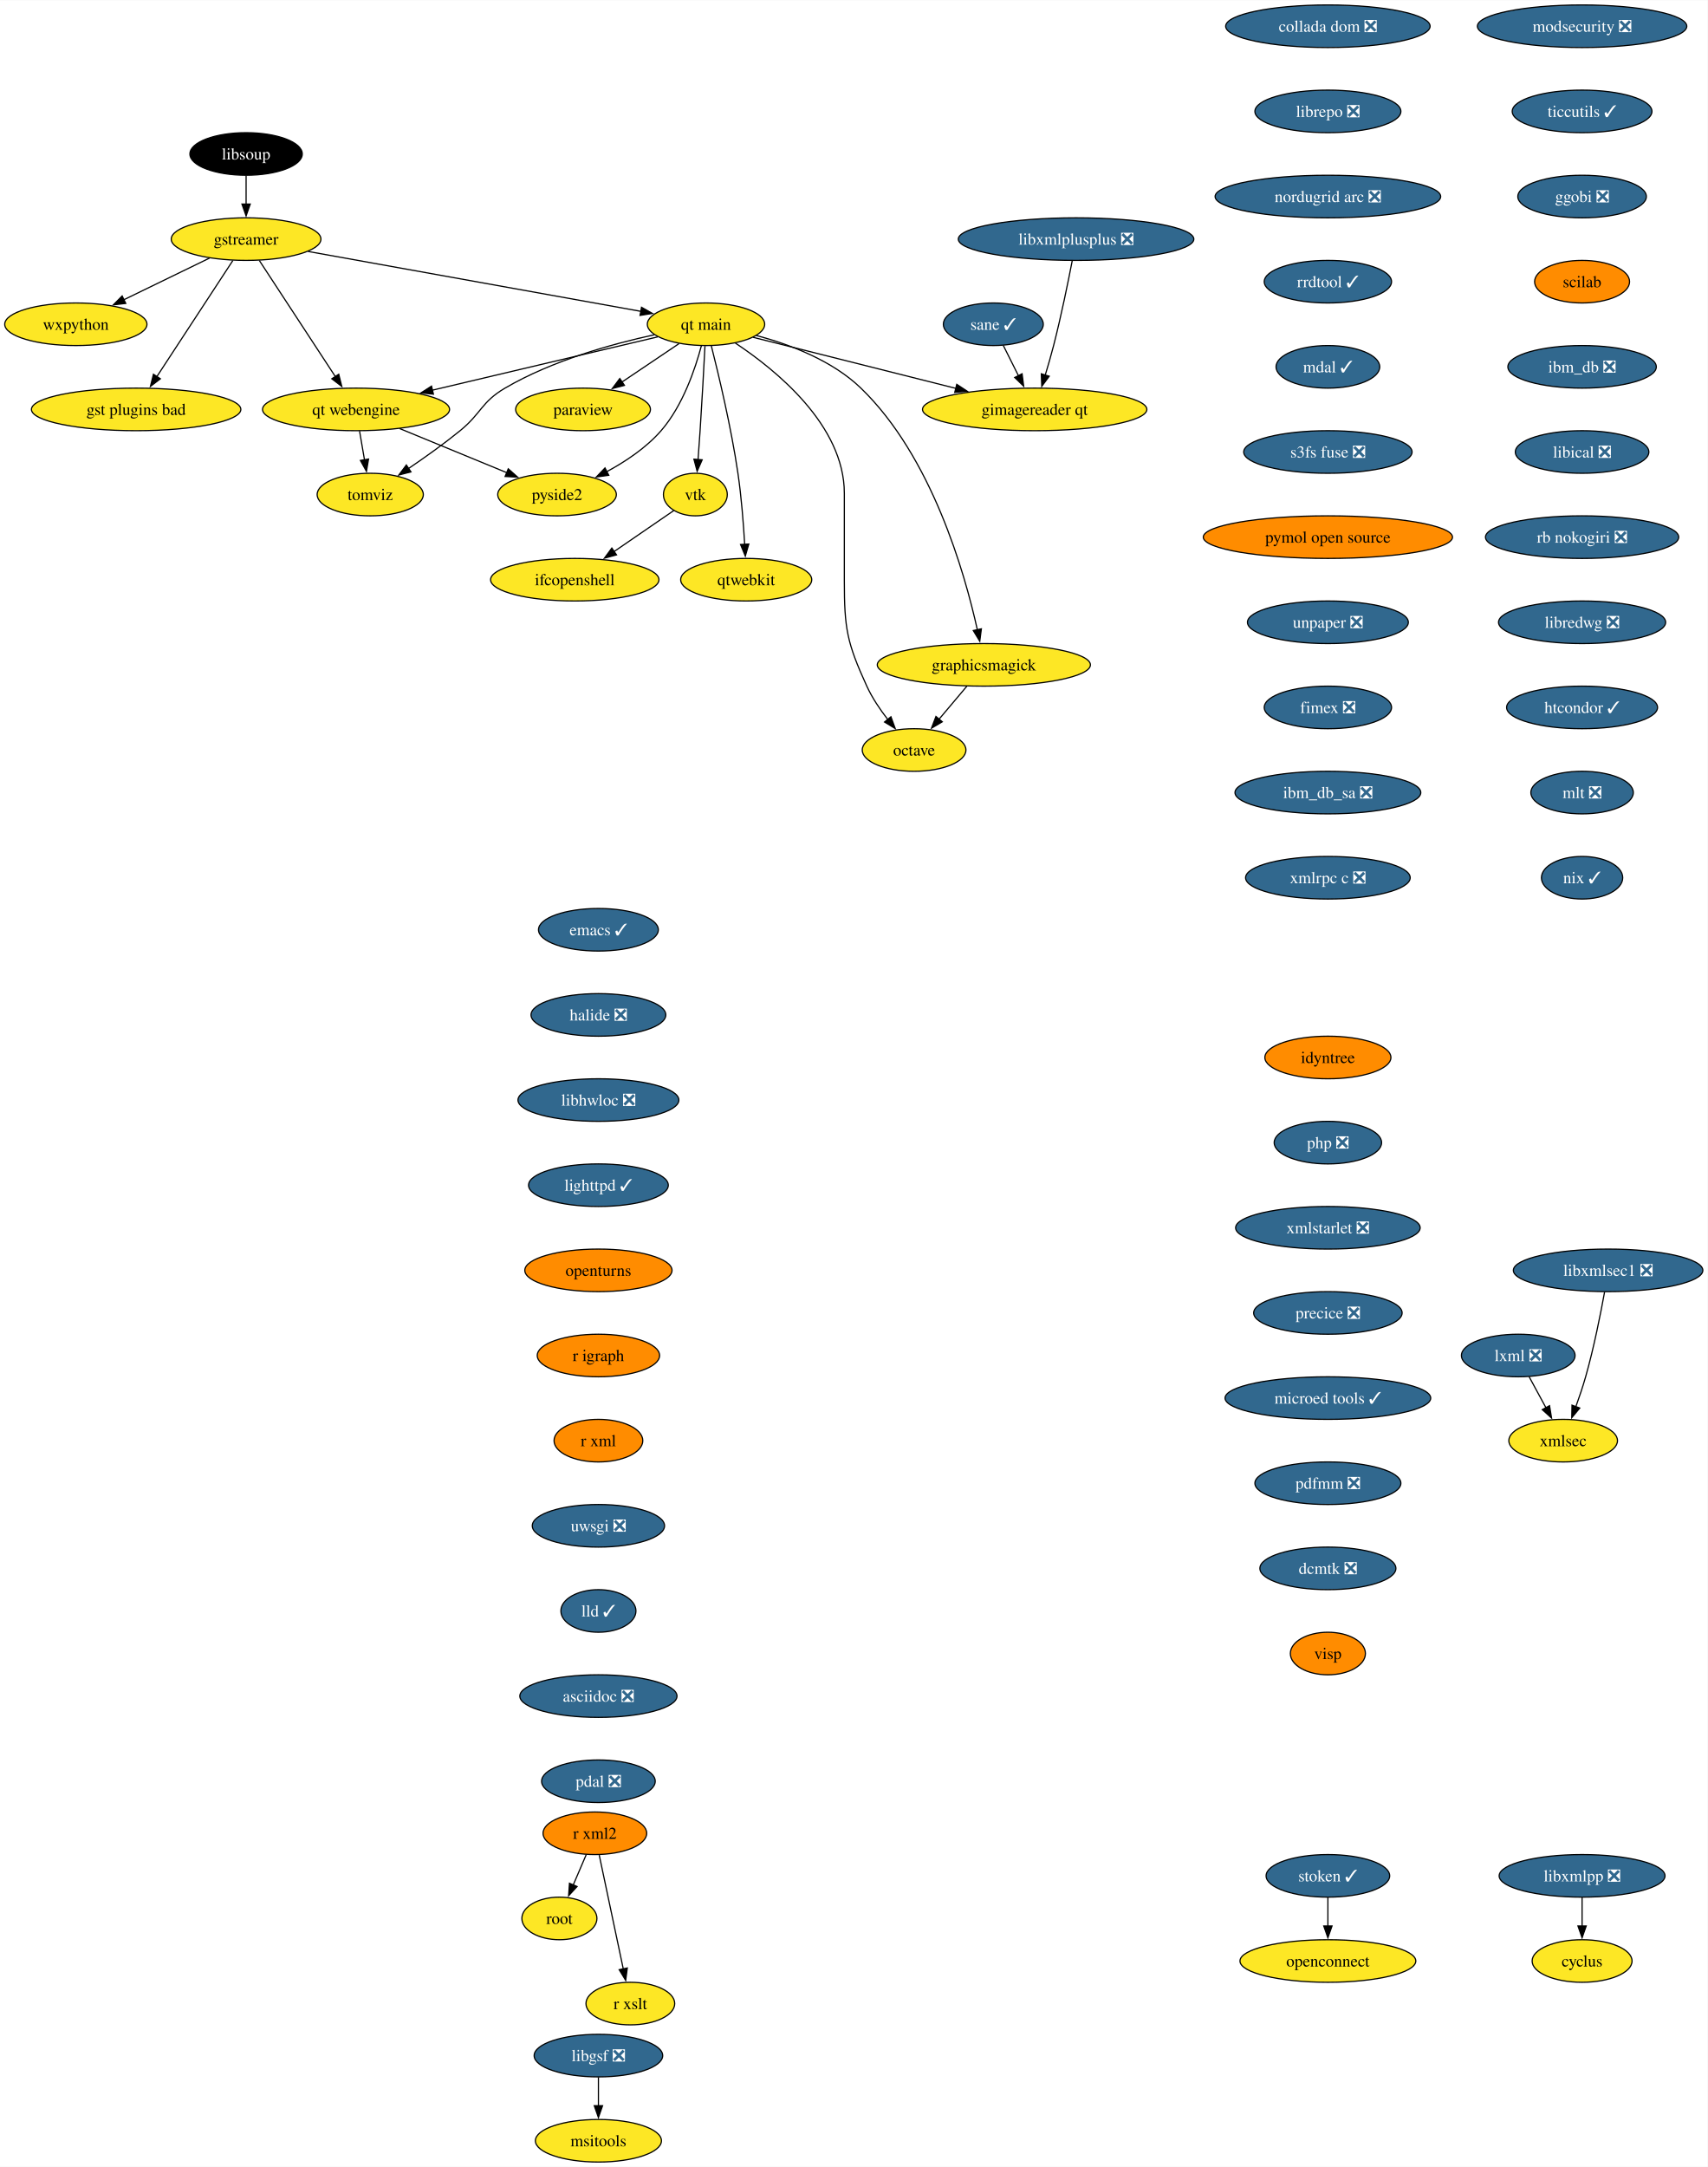
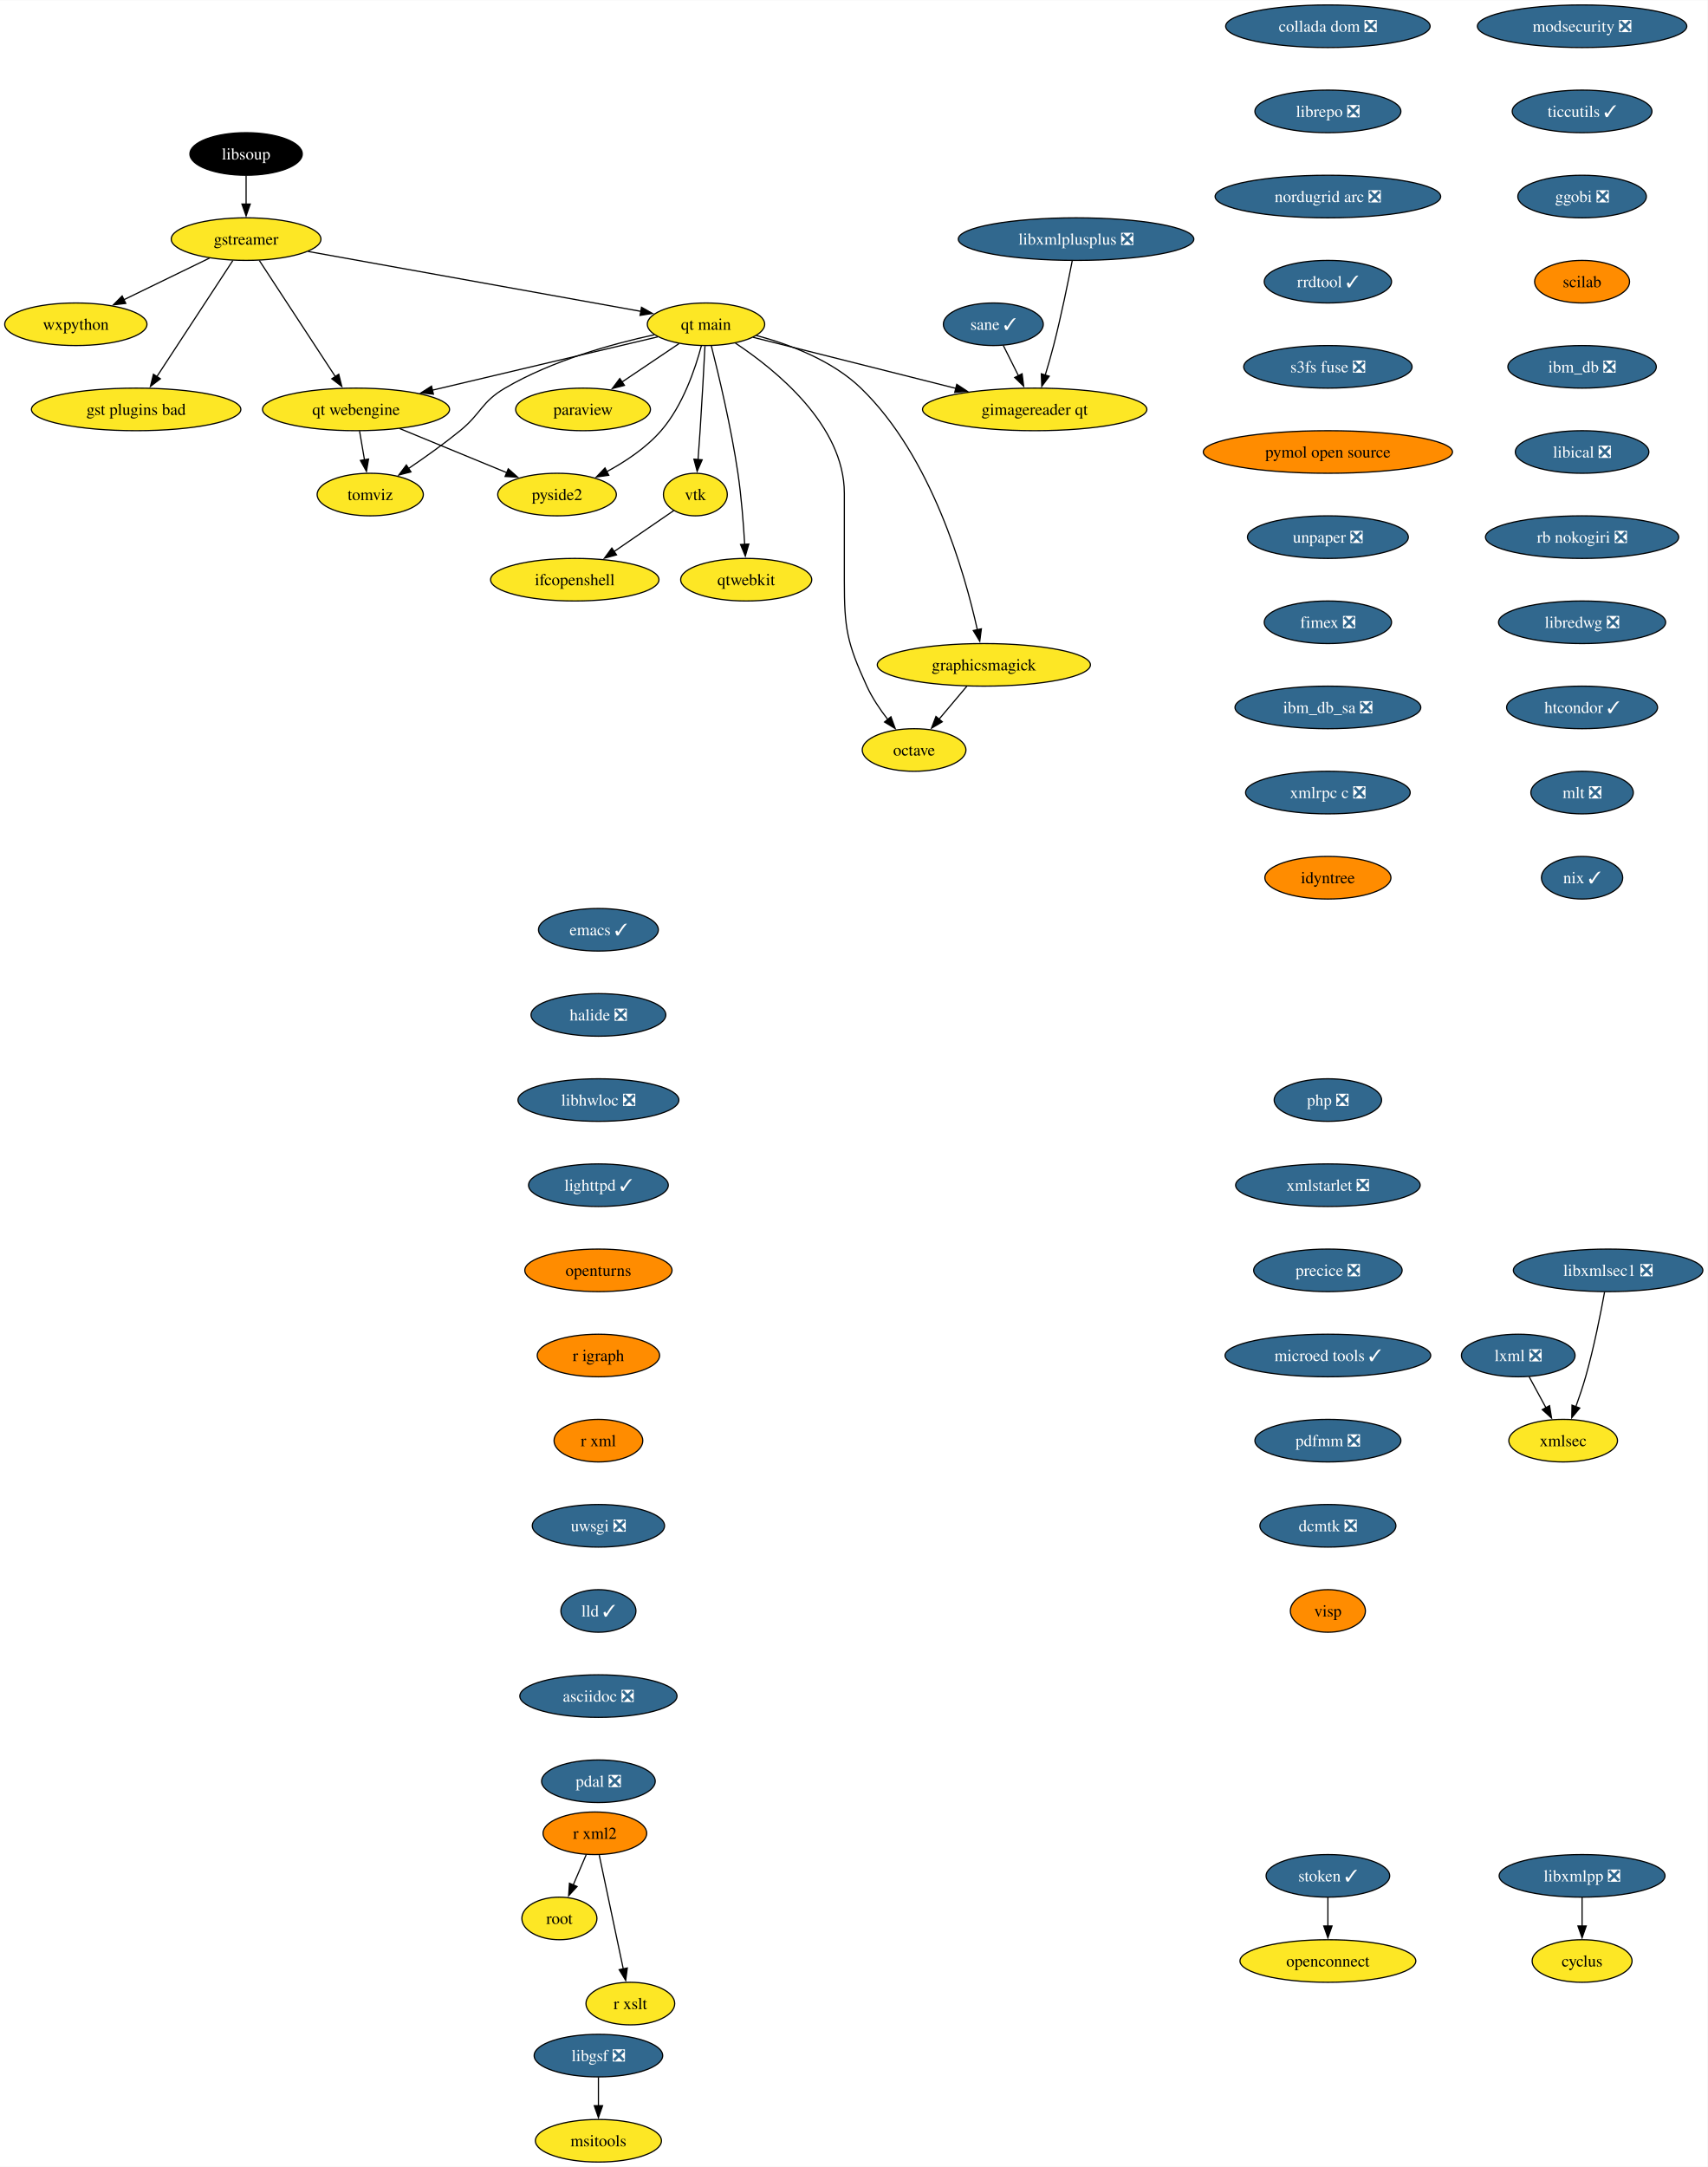
<svg xmlns="http://www.w3.org/2000/svg" xmlns:xlink="http://www.w3.org/1999/xlink" width="1444pt" height="1832pt" viewBox="0.00 0.00 1444.30 1832.00">
  <g id="graph0" class="graph" transform="scale(1 1) rotate(0) translate(4 1828)">
    <polygon fill="white" stroke="none" points="-4,4 -4,-1828 1440.3,-1828 1440.3,4 -4,4" />
    <g id="node1" class="node">
      <g id="a_node1">
        <a xlink:href="https://github.com/conda-forge/cyclus-feedstock" xlink:title="cyclus">
          <ellipse fill="#fde725" stroke="black" cx="1334.15" cy="-170" rx="42.26" ry="18" />
          <text text-anchor="middle" x="1334.15" y="-165.32" font-family="Times,serif" font-size="14.00">cyclus</text>
        </a>
      </g>
    </g>
    <g id="node2" class="node">
      <g id="a_node2">
        <a xlink:href="https://github.com/conda-forge/emacs-feedstock/pull/79" xlink:title="emacs ✓">
          <ellipse fill="#31688e" stroke="black" cx="502.15" cy="-1042" rx="50.68" ry="18" />
          <text text-anchor="middle" x="502.15" y="-1037.33" font-family="Times,serif" font-size="14.00" fill="white">emacs ✓</text>
        </a>
      </g>
    </g>
    <g id="node3" class="node">
      <g id="a_node3">
        <a xlink:href="https://github.com/conda-forge/halide-feedstock/pull/9" xlink:title="halide ❎">
          <ellipse fill="#31688e" stroke="black" cx="502.15" cy="-970" rx="57" ry="18" />
          <text text-anchor="middle" x="502.15" y="-965.33" font-family="Times,serif" font-size="14.00" fill="white">halide ❎</text>
        </a>
      </g>
    </g>
    <g id="node17" class="node">
      <g id="a_node17">
        <a xlink:href="https://github.com/conda-forge/libhwloc-feedstock/pull/71" xlink:title="libhwloc ❎">
          <ellipse fill="#31688e" stroke="black" cx="502.15" cy="-898" rx="68.04" ry="18" />
          <text text-anchor="middle" x="502.15" y="-893.33" font-family="Times,serif" font-size="14.00" fill="white">libhwloc ❎</text>
        </a>
      </g>
    </g>
    <g id="node4" class="node">
      <g id="a_node4">
        <a xlink:href="https://github.com/conda-forge/gstreamer-feedstock" xlink:title="gstreamer">
          <ellipse fill="#fde725" stroke="black" cx="204.15" cy="-1626" rx="63.31" ry="18" />
          <text text-anchor="middle" x="204.15" y="-1621.33" font-family="Times,serif" font-size="14.00">gstreamer</text>
        </a>
      </g>
    </g>
    <g id="node5" class="node">
      <g id="a_node5">
        <a xlink:href="https://github.com/conda-forge/wxpython-feedstock" xlink:title="wxpython">
          <ellipse fill="#fde725" stroke="black" cx="60.15" cy="-1554" rx="60.15" ry="18" />
          <text text-anchor="middle" x="60.15" y="-1549.33" font-family="Times,serif" font-size="14.00">wxpython</text>
        </a>
      </g>
    </g>
    <g id="edge2" class="edge">
      <path fill="none" stroke="black" d="M173.26,-1609.98C152.05,-1599.67 123.68,-1585.88 100.65,-1574.69" />
      <polygon fill="black" stroke="black" points="102.38,-1571.64 91.86,-1570.41 99.32,-1577.93 102.38,-1571.64" />
    </g>
    <g id="node6" class="node">
      <g id="a_node6">
        <a xlink:href="https://github.com/conda-forge/gst-plugins-bad-feedstock" xlink:title="gst plugins bad">
          <ellipse fill="#fde725" stroke="black" cx="111.15" cy="-1482" rx="88.56" ry="18" />
          <text text-anchor="middle" x="111.15" y="-1477.33" font-family="Times,serif" font-size="14.00">gst plugins bad</text>
        </a>
      </g>
    </g>
    <g id="edge3" class="edge">
      <path fill="none" stroke="black" d="M192.93,-1607.87C176.94,-1583.46 147.45,-1538.43 128.6,-1509.64" />
      <polygon fill="black" stroke="black" points="131.65,-1507.9 123.24,-1501.46 125.79,-1511.74 131.65,-1507.9" />
    </g>
    <g id="node7" class="node">
      <g id="a_node7">
        <a xlink:href="https://github.com/conda-forge/qt-main-feedstock" xlink:title="qt main">
          <ellipse fill="#fde725" stroke="black" cx="593.15" cy="-1554" rx="49.63" ry="18" />
          <text text-anchor="middle" x="593.15" y="-1549.33" font-family="Times,serif" font-size="14.00">qt main</text>
        </a>
      </g>
    </g>
    <g id="edge4" class="edge">
      <path fill="none" stroke="black" d="M256.61,-1615.56C330.19,-1602.32 463.39,-1578.35 538.26,-1564.88" />
      <polygon fill="black" stroke="black" points="538.6,-1568.37 547.82,-1563.16 537.36,-1561.48 538.6,-1568.37" />
    </g>
    <g id="node8" class="node">
      <g id="a_node8">
        <a xlink:href="https://github.com/conda-forge/qt-webengine-feedstock" xlink:title="qt webengine">
          <ellipse fill="#fde725" stroke="black" cx="297.15" cy="-1482" rx="79.09" ry="18" />
          <text text-anchor="middle" x="297.15" y="-1477.33" font-family="Times,serif" font-size="14.00">qt webengine</text>
        </a>
      </g>
    </g>
    <g id="edge5" class="edge">
      <path fill="none" stroke="black" d="M215.37,-1607.87C231.36,-1583.46 260.85,-1538.43 279.71,-1509.64" />
      <polygon fill="black" stroke="black" points="282.51,-1511.74 285.07,-1501.46 276.66,-1507.9 282.51,-1511.74" />
    </g>
    <g id="edge6" class="edge">
      <path fill="none" stroke="black" d="M552.31,-1543.34C502.99,-1531.68 419.46,-1511.92 361.47,-1498.21" />
      <polygon fill="black" stroke="black" points="362.6,-1494.88 352.06,-1495.99 360.99,-1501.69 362.6,-1494.88" />
    </g>
    <g id="node9" class="node">
      <g id="a_node9">
        <a xlink:href="https://github.com/conda-forge/octave-feedstock" xlink:title="octave">
          <ellipse fill="#fde725" stroke="black" cx="769.15" cy="-1194" rx="43.84" ry="18" />
          <text text-anchor="middle" x="769.15" y="-1189.33" font-family="Times,serif" font-size="14.00">octave</text>
        </a>
      </g>
    </g>
    <g id="edge7" class="edge">
      <path fill="none" stroke="black" d="M617.97,-1538.09C652.31,-1515.34 710.15,-1468.5 710.15,-1411 710.15,-1411 710.15,-1411 710.15,-1337 710.15,-1296.55 712.35,-1284.79 729.15,-1248 733.68,-1238.1 740.31,-1228.29 746.87,-1219.85" />
      <polygon fill="black" stroke="black" points="749.56,-1222.1 753.19,-1212.14 744.14,-1217.66 749.56,-1222.1" />
    </g>
    <g id="node10" class="node">
      <g id="a_node10">
        <a xlink:href="https://github.com/conda-forge/paraview-feedstock" xlink:title="paraview">
          <ellipse fill="#fde725" stroke="black" cx="489.15" cy="-1482" rx="57" ry="18" />
          <text text-anchor="middle" x="489.15" y="-1477.33" font-family="Times,serif" font-size="14.00">paraview</text>
        </a>
      </g>
    </g>
    <g id="edge8" class="edge">
      <path fill="none" stroke="black" d="M570.33,-1537.64C556.17,-1528.11 537.74,-1515.7 522.02,-1505.12" />
      <polygon fill="black" stroke="black" points="524.15,-1502.34 513.9,-1499.66 520.24,-1508.14 524.15,-1502.34" />
    </g>
    <g id="node11" class="node">
      <g id="a_node11">
        <a xlink:href="https://github.com/conda-forge/vtk-feedstock" xlink:title="vtk">
          <ellipse fill="#fde725" stroke="black" cx="584.15" cy="-1410" rx="27.01" ry="18" />
          <text text-anchor="middle" x="584.15" y="-1405.33" font-family="Times,serif" font-size="14.00">vtk</text>
        </a>
      </g>
    </g>
    <g id="edge9" class="edge">
      <path fill="none" stroke="black" d="M592.27,-1535.6C591.34,-1517.65 589.79,-1488.86 588.15,-1464 587.63,-1456.05 587,-1447.44 586.41,-1439.51" />
      <polygon fill="black" stroke="black" points="589.91,-1439.39 585.65,-1429.69 582.93,-1439.93 589.91,-1439.39" />
    </g>
    <g id="node12" class="node">
      <g id="a_node12">
        <a xlink:href="https://github.com/conda-forge/qtwebkit-feedstock" xlink:title="qtwebkit">
          <ellipse fill="#fde725" stroke="black" cx="627.15" cy="-1338" rx="55.42" ry="18" />
          <text text-anchor="middle" x="627.15" y="-1333.33" font-family="Times,serif" font-size="14.00">qtwebkit</text>
        </a>
      </g>
    </g>
    <g id="edge10" class="edge">
      <path fill="none" stroke="black" d="M597.65,-1535.74C603.73,-1511.75 614.45,-1466.88 620.15,-1428 623.08,-1408.04 624.84,-1385.36 625.86,-1367.9" />
      <polygon fill="black" stroke="black" points="629.35,-1368.16 626.39,-1357.98 622.36,-1367.78 629.35,-1368.16" />
    </g>
    <g id="node13" class="node">
      <g id="a_node13">
        <a xlink:href="https://github.com/conda-forge/pyside2-feedstock" xlink:title="pyside2">
          <ellipse fill="#fde725" stroke="black" cx="467.15" cy="-1410" rx="50.16" ry="18" />
          <text text-anchor="middle" x="467.15" y="-1405.33" font-family="Times,serif" font-size="14.00">pyside2</text>
        </a>
      </g>
    </g>
    <g id="edge11" class="edge">
      <path fill="none" stroke="black" d="M589.25,-1535.88C584.13,-1516.59 573.57,-1485.17 555.15,-1464 542.55,-1449.52 524.98,-1437.84 508.86,-1429.17" />
      <polygon fill="black" stroke="black" points="510.91,-1426.29 500.41,-1424.86 507.72,-1432.52 510.91,-1426.29" />
    </g>
    <g id="node14" class="node">
      <g id="a_node14">
        <a xlink:href="https://github.com/conda-forge/graphicsmagick-feedstock" xlink:title="graphicsmagick">
          <ellipse fill="#fde725" stroke="black" cx="828.15" cy="-1266" rx="90.14" ry="18" />
          <text text-anchor="middle" x="828.15" y="-1261.33" font-family="Times,serif" font-size="14.00">graphicsmagick</text>
        </a>
      </g>
    </g>
    <g id="edge12" class="edge">
      <path fill="none" stroke="black" d="M635.77,-1544.5C663.89,-1536.98 699.88,-1523.43 724.15,-1500 783.95,-1442.28 811.95,-1344.03 822.65,-1295.65" />
      <polygon fill="black" stroke="black" points="826.06,-1296.47 824.7,-1285.96 819.21,-1295.02 826.06,-1296.47" />
    </g>
    <g id="node15" class="node">
      <g id="a_node15">
        <a xlink:href="https://github.com/conda-forge/tomviz-feedstock" xlink:title="tomviz">
          <ellipse fill="#fde725" stroke="black" cx="309.15" cy="-1410" rx="44.9" ry="18" />
          <text text-anchor="middle" x="309.15" y="-1405.33" font-family="Times,serif" font-size="14.00">tomviz</text>
        </a>
      </g>
    </g>
    <g id="edge13" class="edge">
      <path fill="none" stroke="black" d="M549.35,-1545.1C513.62,-1537.34 462.76,-1523.22 423.15,-1500 403.08,-1488.23 403.19,-1478.69 385.15,-1464 371.4,-1452.8 355.4,-1441.42 341.64,-1432.09" />
      <polygon fill="black" stroke="black" points="343.59,-1429.18 333.33,-1426.53 339.7,-1435 343.59,-1429.18" />
    </g>
    <g id="node16" class="node">
      <g id="a_node16">
        <a xlink:href="https://github.com/conda-forge/gimagereader-qt-feedstock" xlink:title="gimagereader qt">
          <ellipse fill="#fde725" stroke="black" cx="871.15" cy="-1482" rx="94.88" ry="18" />
          <text text-anchor="middle" x="871.15" y="-1477.33" font-family="Times,serif" font-size="14.00">gimagereader qt</text>
        </a>
      </g>
    </g>
    <g id="edge14" class="edge">
      <path fill="none" stroke="black" d="M632.98,-1542.97C677.7,-1531.71 750.98,-1513.26 804.46,-1499.79" />
      <polygon fill="black" stroke="black" points="805.24,-1503.2 814.09,-1497.37 803.54,-1496.42 805.24,-1503.2" />
    </g>
    <g id="edge15" class="edge">
      <path fill="none" stroke="black" d="M334.04,-1465.81C360.68,-1454.84 396.72,-1440 424.58,-1428.53" />
      <polygon fill="black" stroke="black" points="425.89,-1431.78 433.8,-1424.73 423.22,-1425.3 425.89,-1431.78" />
    </g>
    <g id="edge16" class="edge">
      <path fill="none" stroke="black" d="M300.12,-1463.7C301.38,-1456.32 302.89,-1447.52 304.31,-1439.25" />
      <polygon fill="black" stroke="black" points="307.72,-1440.04 305.96,-1429.6 300.83,-1438.86 307.72,-1440.04" />
    </g>
    <g id="node30" class="node">
      <g id="a_node30">
        <a xlink:href="https://github.com/conda-forge/ifcopenshell-feedstock" xlink:title="ifcopenshell">
          <ellipse fill="#fde725" stroke="black" cx="482.15" cy="-1338" rx="71.2" ry="18" />
          <text text-anchor="middle" x="482.15" y="-1333.33" font-family="Times,serif" font-size="14.00">ifcopenshell</text>
        </a>
      </g>
    </g>
    <g id="edge28" class="edge">
      <path fill="none" stroke="black" d="M565.92,-1396.49C551.93,-1386.89 532.24,-1373.37 515.47,-1361.86" />
      <polygon fill="black" stroke="black" points="517.46,-1358.99 507.24,-1356.22 513.5,-1364.76 517.46,-1358.99" />
    </g>
    <g id="edge32" class="edge">
      <path fill="none" stroke="black" d="M813.87,-1248.05C806.74,-1239.59 797.97,-1229.19 790.09,-1219.84" />
      <polygon fill="black" stroke="black" points="792.99,-1217.85 783.87,-1212.46 787.64,-1222.37 792.99,-1217.85" />
    </g>
    <g id="node18" class="node">
      <g id="a_node18">
        <a xlink:href="https://github.com/conda-forge/lighttpd-feedstock/pull/32" xlink:title="lighttpd ✓">
          <ellipse fill="#31688e" stroke="black" cx="502.15" cy="-826" rx="59.1" ry="18" />
          <text text-anchor="middle" x="502.15" y="-821.33" font-family="Times,serif" font-size="14.00" fill="white">lighttpd ✓</text>
        </a>
      </g>
    </g>
    <g id="node20" class="node">
      <g id="a_node20">
        <a xlink:href="https://github.com/conda-forge/openturns-feedstock" xlink:title="openturns">
          <ellipse fill="#ff8c00" stroke="black" cx="502.15" cy="-754" rx="62.26" ry="18" />
          <text text-anchor="middle" x="502.15" y="-749.33" font-family="Times,serif" font-size="14.00">openturns</text>
        </a>
      </g>
    </g>
    <g id="node19" class="node">
      <g id="a_node19">
        <a xlink:href="https://github.com/conda-forge/libxmlpp-feedstock/pull/24" xlink:title="libxmlpp ❎">
          <ellipse fill="#31688e" stroke="black" cx="1334.15" cy="-242" rx="70.15" ry="18" />
          <text text-anchor="middle" x="1334.15" y="-237.32" font-family="Times,serif" font-size="14.00" fill="white">libxmlpp ❎</text>
        </a>
      </g>
    </g>
    <g id="edge19" class="edge">
      <path fill="none" stroke="black" d="M1334.15,-223.7C1334.15,-216.41 1334.15,-207.73 1334.15,-199.54" />
      <polygon fill="black" stroke="black" points="1337.65,-199.62 1334.15,-189.62 1330.65,-199.62 1337.65,-199.62" />
    </g>
    <g id="node23" class="node">
      <g id="a_node23">
        <a xlink:href="https://github.com/conda-forge/r-igraph-feedstock" xlink:title="r igraph">
          <ellipse fill="#ff8c00" stroke="black" cx="502.15" cy="-682" rx="51.74" ry="18" />
          <text text-anchor="middle" x="502.15" y="-677.33" font-family="Times,serif" font-size="14.00">r igraph</text>
        </a>
      </g>
    </g>
    <g id="node21" class="node">
      <g id="a_node21">
        <a xlink:href="https://github.com/conda-forge/lxml-feedstock/pull/82" xlink:title="lxml ❎">
          <ellipse fill="#31688e" stroke="black" cx="1280.15" cy="-682" rx="48.05" ry="18" />
          <text text-anchor="middle" x="1280.15" y="-677.33" font-family="Times,serif" font-size="14.00" fill="white">lxml ❎</text>
        </a>
      </g>
    </g>
    <g id="node22" class="node">
      <g id="a_node22">
        <a xlink:href="https://github.com/conda-forge/xmlsec-feedstock" xlink:title="xmlsec">
          <ellipse fill="#fde725" stroke="black" cx="1318.15" cy="-610" rx="45.95" ry="18" />
          <text text-anchor="middle" x="1318.15" y="-605.33" font-family="Times,serif" font-size="14.00">xmlsec</text>
        </a>
      </g>
    </g>
    <g id="edge21" class="edge">
      <path fill="none" stroke="black" d="M1289.35,-664.05C1293.65,-656.14 1298.86,-646.54 1303.66,-637.69" />
      <polygon fill="black" stroke="black" points="1306.62,-639.58 1308.32,-629.12 1300.47,-636.24 1306.62,-639.58" />
    </g>
    <g id="node24" class="node">
      <g id="a_node24">
        <a xlink:href="https://github.com/conda-forge/r-xml-feedstock" xlink:title="r xml">
          <ellipse fill="#ff8c00" stroke="black" cx="502.15" cy="-610" rx="37.53" ry="18" />
          <text text-anchor="middle" x="502.15" y="-605.33" font-family="Times,serif" font-size="14.00">r xml</text>
        </a>
      </g>
    </g>
    <g id="node25" class="node">
      <g id="a_node25">
        <a xlink:href="https://github.com/conda-forge/uwsgi-feedstock/pull/74" xlink:title="uwsgi ❎">
          <ellipse fill="#31688e" stroke="black" cx="502.15" cy="-538" rx="55.94" ry="18" />
          <text text-anchor="middle" x="502.15" y="-533.33" font-family="Times,serif" font-size="14.00" fill="white">uwsgi ❎</text>
        </a>
      </g>
    </g>
    <g id="node29" class="node">
      <g id="a_node29">
        <a xlink:href="https://github.com/conda-forge/lld-feedstock/pull/83" xlink:title="lld ✓">
          <ellipse fill="#31688e" stroke="black" cx="502.15" cy="-466" rx="31.74" ry="18" />
          <text text-anchor="middle" x="502.15" y="-461.32" font-family="Times,serif" font-size="14.00" fill="white">lld ✓</text>
        </a>
      </g>
    </g>
    <g id="node26" class="node">
      <g id="a_node26">
        <a xlink:href="https://github.com/conda-forge/r-xml2-feedstock" xlink:title="r xml2">
          <ellipse fill="#ff8c00" stroke="black" cx="499.15" cy="-278" rx="43.84" ry="18" />
          <text text-anchor="middle" x="499.15" y="-273.32" font-family="Times,serif" font-size="14.00">r xml2</text>
        </a>
      </g>
    </g>
    <g id="node27" class="node">
      <g id="a_node27">
        <a xlink:href="https://github.com/conda-forge/root-feedstock" xlink:title="root">
          <ellipse fill="#fde725" stroke="black" cx="469.15" cy="-206" rx="31.74" ry="18" />
          <text text-anchor="middle" x="469.15" y="-201.33" font-family="Times,serif" font-size="14.00">root</text>
        </a>
      </g>
    </g>
    <g id="edge25" class="edge">
      <path fill="none" stroke="black" d="M491.89,-260.05C488.57,-252.32 484.56,-242.96 480.84,-234.27" />
      <polygon fill="black" stroke="black" points="484.1,-232.99 476.94,-225.18 477.67,-235.75 484.1,-232.99" />
    </g>
    <g id="node28" class="node">
      <g id="a_node28">
        <a xlink:href="https://github.com/conda-forge/r-xslt-feedstock" xlink:title="r xslt">
          <ellipse fill="#fde725" stroke="black" cx="529.15" cy="-134" rx="37.53" ry="18" />
          <text text-anchor="middle" x="529.15" y="-129.32" font-family="Times,serif" font-size="14.00">r xslt</text>
        </a>
      </g>
    </g>
    <g id="edge26" class="edge">
      <path fill="none" stroke="black" d="M502.83,-259.59C507.92,-235.5 517.16,-191.75 523.23,-163.03" />
      <polygon fill="black" stroke="black" points="526.58,-164.1 525.22,-153.59 519.73,-162.65 526.58,-164.1" />
    </g>
    <g id="node31" class="node">
      <g id="a_node31">
        <a xlink:href="https://github.com/conda-forge/asciidoc-feedstock/pull/22" xlink:title="asciidoc ❎">
          <ellipse fill="#31688e" stroke="black" cx="502.15" cy="-394" rx="66.47" ry="18" />
          <text text-anchor="middle" x="502.15" y="-389.32" font-family="Times,serif" font-size="14.00" fill="white">asciidoc ❎</text>
        </a>
      </g>
    </g>
    <g id="node32" class="node">
      <g id="a_node32">
        <a xlink:href="https://github.com/conda-forge/pdal-feedstock/pull/223" xlink:title="pdal ❎">
          <ellipse fill="#31688e" stroke="black" cx="502.15" cy="-322" rx="48.05" ry="18" />
          <text text-anchor="middle" x="502.15" y="-317.32" font-family="Times,serif" font-size="14.00" fill="white">pdal ❎</text>
        </a>
      </g>
    </g>
    <g id="node33" class="node">
      <g id="a_node33">
        <a xlink:href="https://github.com/conda-forge/modsecurity-feedstock/pull/13" xlink:title="modsecurity ❎">
          <ellipse fill="#31688e" stroke="black" cx="1334.15" cy="-1806" rx="88.56" ry="18" />
          <text text-anchor="middle" x="1334.15" y="-1801.33" font-family="Times,serif" font-size="14.00" fill="white">modsecurity ❎</text>
        </a>
      </g>
    </g>
    <g id="node34" class="node">
      <g id="a_node34">
        <a xlink:href="https://github.com/conda-forge/ticcutils-feedstock/pull/33" xlink:title="ticcutils ✓">
          <ellipse fill="#31688e" stroke="black" cx="1334.15" cy="-1734" rx="59.1" ry="18" />
          <text text-anchor="middle" x="1334.15" y="-1729.33" font-family="Times,serif" font-size="14.00" fill="white">ticcutils ✓</text>
        </a>
      </g>
    </g>
    <g id="node35" class="node">
      <g id="a_node35">
        <a xlink:href="https://github.com/conda-forge/ggobi-feedstock/pull/4" xlink:title="ggobi ❎">
          <ellipse fill="#31688e" stroke="black" cx="1334.15" cy="-1662" rx="54.36" ry="18" />
          <text text-anchor="middle" x="1334.15" y="-1657.33" font-family="Times,serif" font-size="14.00" fill="white">ggobi ❎</text>
        </a>
      </g>
    </g>
    <g id="node36" class="node">
      <g id="a_node36">
        <a xlink:href="https://github.com/conda-forge/scilab-feedstock" xlink:title="scilab">
          <ellipse fill="#ff8c00" stroke="black" cx="1334.15" cy="-1590" rx="40.16" ry="18" />
          <text text-anchor="middle" x="1334.15" y="-1585.33" font-family="Times,serif" font-size="14.00">scilab</text>
        </a>
      </g>
    </g>
    <g id="node37" class="node">
      <g id="a_node37">
        <a xlink:href="https://github.com/conda-forge/ibm_db-feedstock/pull/62" xlink:title="ibm_db ❎">
          <ellipse fill="#31688e" stroke="black" cx="1334.15" cy="-1518" rx="62.78" ry="18" />
          <text text-anchor="middle" x="1334.15" y="-1513.33" font-family="Times,serif" font-size="14.00" fill="white">ibm_db ❎</text>
        </a>
      </g>
    </g>
    <g id="node38" class="node">
      <g id="a_node38">
        <a xlink:href="https://github.com/conda-forge/libical-feedstock/pull/26" xlink:title="libical ❎">
          <ellipse fill="#31688e" stroke="black" cx="1334.15" cy="-1446" rx="56.47" ry="18" />
          <text text-anchor="middle" x="1334.15" y="-1441.33" font-family="Times,serif" font-size="14.00" fill="white">libical ❎</text>
        </a>
      </g>
    </g>
    <g id="node39" class="node">
      <g id="a_node39">
        <a xlink:href="https://github.com/conda-forge/rb-nokogiri-feedstock/pull/15" xlink:title="rb nokogiri ❎">
          <ellipse fill="#31688e" stroke="black" cx="1334.15" cy="-1374" rx="81.72" ry="18" />
          <text text-anchor="middle" x="1334.15" y="-1369.33" font-family="Times,serif" font-size="14.00" fill="white">rb nokogiri ❎</text>
        </a>
      </g>
    </g>
    <g id="node42" class="node">
      <g id="a_node42">
        <a xlink:href="https://github.com/conda-forge/libredwg-feedstock/pull/86" xlink:title="libredwg ❎">
          <ellipse fill="#31688e" stroke="black" cx="1334.15" cy="-1302" rx="70.68" ry="18" />
          <text text-anchor="middle" x="1334.15" y="-1297.33" font-family="Times,serif" font-size="14.00" fill="white">libredwg ❎</text>
        </a>
      </g>
    </g>
    <g id="node40" class="node">
      <g id="a_node40">
        <a xlink:href="https://github.com/conda-forge/libgsf-feedstock/pull/14" xlink:title="libgsf ❎">
          <ellipse fill="#31688e" stroke="black" cx="502.15" cy="-90" rx="54.36" ry="18" />
          <text text-anchor="middle" x="502.15" y="-85.33" font-family="Times,serif" font-size="14.00" fill="white">libgsf ❎</text>
        </a>
      </g>
    </g>
    <g id="node41" class="node">
      <g id="a_node41">
        <a xlink:href="https://github.com/conda-forge/msitools-feedstock" xlink:title="msitools">
          <ellipse fill="#fde725" stroke="black" cx="502.15" cy="-18" rx="53.31" ry="18" />
          <text text-anchor="middle" x="502.15" y="-13.32" font-family="Times,serif" font-size="14.00">msitools</text>
        </a>
      </g>
    </g>
    <g id="edge38" class="edge">
      <path fill="none" stroke="black" d="M502.15,-71.7C502.15,-64.41 502.15,-55.73 502.15,-47.54" />
      <polygon fill="black" stroke="black" points="505.65,-47.62 502.15,-37.62 498.65,-47.62 505.65,-47.62" />
    </g>
    <g id="node43" class="node">
      <g id="a_node43">
        <a xlink:href="https://github.com/conda-forge/htcondor-feedstock/pull/202" xlink:title="htcondor ✓">
          <ellipse fill="#31688e" stroke="black" cx="1334.15" cy="-1230" rx="63.84" ry="18" />
          <text text-anchor="middle" x="1334.15" y="-1225.33" font-family="Times,serif" font-size="14.00" fill="white">htcondor ✓</text>
        </a>
      </g>
    </g>
    <g id="node44" class="node">
      <g id="a_node44">
        <a xlink:href="https://github.com/conda-forge/mlt-feedstock/pull/26" xlink:title="mlt ❎">
          <ellipse fill="#31688e" stroke="black" cx="1334.15" cy="-1158" rx="43.32" ry="18" />
          <text text-anchor="middle" x="1334.15" y="-1153.33" font-family="Times,serif" font-size="14.00" fill="white">mlt ❎</text>
        </a>
      </g>
    </g>
    <g id="node45" class="node">
      <g id="a_node45">
        <a xlink:href="https://github.com/conda-forge/nix-feedstock/pull/24" xlink:title="nix ✓">
          <ellipse fill="#31688e" stroke="black" cx="1334.15" cy="-1086" rx="34.37" ry="18" />
          <text text-anchor="middle" x="1334.15" y="-1081.33" font-family="Times,serif" font-size="14.00" fill="white">nix ✓</text>
        </a>
      </g>
    </g>
    <g id="node46" class="node">
      <g id="a_node46">
        <a xlink:href="https://github.com/conda-forge/collada-dom-feedstock/pull/9" xlink:title="collada dom ❎">
          <ellipse fill="#31688e" stroke="black" cx="1119.15" cy="-1806" rx="86.46" ry="18" />
          <text text-anchor="middle" x="1119.15" y="-1801.33" font-family="Times,serif" font-size="14.00" fill="white">collada dom ❎</text>
        </a>
      </g>
    </g>
    <g id="node47" class="node">
      <g id="a_node47">
        <a xlink:href="https://github.com/conda-forge/librepo-feedstock/pull/33" xlink:title="librepo ❎">
          <ellipse fill="#31688e" stroke="black" cx="1119.15" cy="-1734" rx="61.73" ry="18" />
          <text text-anchor="middle" x="1119.15" y="-1729.33" font-family="Times,serif" font-size="14.00" fill="white">librepo ❎</text>
        </a>
      </g>
    </g>
    <g id="node48" class="node">
      <g id="a_node48">
        <a xlink:href="https://github.com/conda-forge/nordugrid-arc-feedstock/pull/51" xlink:title="nordugrid arc ❎">
          <ellipse fill="#31688e" stroke="black" cx="1119.15" cy="-1662" rx="95.4" ry="18" />
          <text text-anchor="middle" x="1119.15" y="-1657.33" font-family="Times,serif" font-size="14.00" fill="white">nordugrid arc ❎</text>
        </a>
      </g>
    </g>
    <g id="node51" class="node">
      <g id="a_node51">
        <a xlink:href="https://github.com/conda-forge/rrdtool-feedstock/pull/12" xlink:title="rrdtool ✓">
          <ellipse fill="#31688e" stroke="black" cx="1119.15" cy="-1590" rx="53.84" ry="18" />
          <text text-anchor="middle" x="1119.15" y="-1585.33" font-family="Times,serif" font-size="14.00" fill="white">rrdtool ✓</text>
        </a>
      </g>
    </g>
    <g id="node49" class="node">
      <g id="a_node49">
        <a xlink:href="https://github.com/conda-forge/openconnect-feedstock" xlink:title="openconnect">
          <ellipse fill="#fde725" stroke="black" cx="1119.15" cy="-170" rx="74.36" ry="18" />
          <text text-anchor="middle" x="1119.15" y="-165.32" font-family="Times,serif" font-size="14.00">openconnect</text>
        </a>
      </g>
    </g>
    <g id="node50" class="node">
      <g id="a_node50">
        <a xlink:href="https://github.com/conda-forge/stoken-feedstock/pull/14" xlink:title="stoken ✓">
          <ellipse fill="#31688e" stroke="black" cx="1119.15" cy="-242" rx="52.26" ry="18" />
          <text text-anchor="middle" x="1119.15" y="-237.32" font-family="Times,serif" font-size="14.00" fill="white">stoken ✓</text>
        </a>
      </g>
    </g>
    <g id="edge45" class="edge">
      <path fill="none" stroke="black" d="M1119.15,-223.7C1119.15,-216.41 1119.15,-207.73 1119.15,-199.54" />
      <polygon fill="black" stroke="black" points="1122.65,-199.62 1119.15,-189.62 1115.65,-199.62 1122.65,-199.62" />
    </g>
    <g id="node53" class="node">
      <g id="a_node53">
-         <a xlink:href="https://github.com/conda-forge/mdal-feedstock/pull/50" xlink:title="mdal ✓">
-           <ellipse fill="#31688e" stroke="black" cx="1119.15" cy="-1518" rx="43.84" ry="18" />
-           <text text-anchor="middle" x="1119.15" y="-1513.33" font-family="Times,serif" font-size="14.00" fill="white">mdal ✓</text>
+         <a xlink:href="https://github.com/conda-forge/s3fs-fuse-feedstock/pull/14" xlink:title="s3fs fuse ❎">
+           <ellipse fill="#31688e" stroke="black" cx="1119.15" cy="-1518" rx="71.2" ry="18" />
+           <text text-anchor="middle" x="1119.15" y="-1513.33" font-family="Times,serif" font-size="14.00" fill="white">s3fs fuse ❎</text>
        </a>
      </g>
    </g>
    <g id="node52" class="node">
      <g id="a_node52">
        <a xlink:href="https://github.com/conda-forge/libsoup-feedstock" xlink:title="libsoup">
          <ellipse fill="#000000" stroke="black" cx="204.15" cy="-1698" rx="47.53" ry="18" />
          <text text-anchor="middle" x="204.15" y="-1693.33" font-family="Times,serif" font-size="14.00" fill="white">libsoup</text>
        </a>
      </g>
    </g>
    <g id="edge47" class="edge">
      <path fill="none" stroke="black" d="M204.15,-1679.7C204.15,-1672.41 204.15,-1663.73 204.15,-1655.54" />
      <polygon fill="black" stroke="black" points="207.65,-1655.62 204.15,-1645.62 200.65,-1655.62 207.65,-1655.62" />
    </g>
    <g id="node54" class="node">
      <g id="a_node54">
-         <a xlink:href="https://github.com/conda-forge/s3fs-fuse-feedstock/pull/14" xlink:title="s3fs fuse ❎">
-           <ellipse fill="#31688e" stroke="black" cx="1119.15" cy="-1446" rx="71.2" ry="18" />
-           <text text-anchor="middle" x="1119.15" y="-1441.33" font-family="Times,serif" font-size="14.00" fill="white">s3fs fuse ❎</text>
+         <a xlink:href="https://github.com/conda-forge/pymol-open-source-feedstock" xlink:title="pymol open source">
+           <ellipse fill="#ff8c00" stroke="black" cx="1119.15" cy="-1446" rx="105.4" ry="18" />
+           <text text-anchor="middle" x="1119.15" y="-1441.33" font-family="Times,serif" font-size="14.00">pymol open source</text>
        </a>
      </g>
    </g>
    <g id="node55" class="node">
      <g id="a_node55">
-         <a xlink:href="https://github.com/conda-forge/pymol-open-source-feedstock" xlink:title="pymol open source">
-           <ellipse fill="#ff8c00" stroke="black" cx="1119.15" cy="-1374" rx="105.4" ry="18" />
-           <text text-anchor="middle" x="1119.15" y="-1369.33" font-family="Times,serif" font-size="14.00">pymol open source</text>
+         <a xlink:href="https://github.com/conda-forge/unpaper-feedstock/pull/7" xlink:title="unpaper ❎">
+           <ellipse fill="#31688e" stroke="black" cx="1119.15" cy="-1374" rx="68.04" ry="18" />
+           <text text-anchor="middle" x="1119.15" y="-1369.33" font-family="Times,serif" font-size="14.00" fill="white">unpaper ❎</text>
        </a>
      </g>
    </g>
    <g id="node56" class="node">
      <g id="a_node56">
-         <a xlink:href="https://github.com/conda-forge/unpaper-feedstock/pull/7" xlink:title="unpaper ❎">
-           <ellipse fill="#31688e" stroke="black" cx="1119.15" cy="-1302" rx="68.04" ry="18" />
-           <text text-anchor="middle" x="1119.15" y="-1297.33" font-family="Times,serif" font-size="14.00" fill="white">unpaper ❎</text>
+         <a xlink:href="https://github.com/conda-forge/fimex-feedstock/pull/72" xlink:title="fimex ❎">
+           <ellipse fill="#31688e" stroke="black" cx="1119.15" cy="-1302" rx="53.84" ry="18" />
+           <text text-anchor="middle" x="1119.15" y="-1297.33" font-family="Times,serif" font-size="14.00" fill="white">fimex ❎</text>
+         </a>
+       </g>
+     </g>
+     <g id="node58" class="node">
+       <g id="a_node58">
+         <a xlink:href="https://github.com/conda-forge/ibm_db_sa-feedstock/pull/22" xlink:title="ibm_db_sa ❎">
+           <ellipse fill="#31688e" stroke="black" cx="1119.15" cy="-1230" rx="78.57" ry="18" />
+           <text text-anchor="middle" x="1119.15" y="-1225.33" font-family="Times,serif" font-size="14.00" fill="white">ibm_db_sa ❎</text>
        </a>
      </g>
    </g>
    <g id="node57" class="node">
      <g id="a_node57">
-         <a xlink:href="https://github.com/conda-forge/fimex-feedstock/pull/72" xlink:title="fimex ❎">
-           <ellipse fill="#31688e" stroke="black" cx="1119.15" cy="-1230" rx="53.84" ry="18" />
-           <text text-anchor="middle" x="1119.15" y="-1225.33" font-family="Times,serif" font-size="14.00" fill="white">fimex ❎</text>
-         </a>
-       </g>
-     </g>
-     <g id="node59" class="node">
-       <g id="a_node59">
-         <a xlink:href="https://github.com/conda-forge/ibm_db_sa-feedstock/pull/22" xlink:title="ibm_db_sa ❎">
-           <ellipse fill="#31688e" stroke="black" cx="1119.15" cy="-1158" rx="78.57" ry="18" />
-           <text text-anchor="middle" x="1119.15" y="-1153.33" font-family="Times,serif" font-size="14.00" fill="white">ibm_db_sa ❎</text>
-         </a>
-       </g>
-     </g>
-     <g id="node58" class="node">
-       <g id="a_node58">
        <a xlink:href="https://github.com/conda-forge/libxmlsec1-feedstock/pull/31" xlink:title="libxmlsec1 ❎">
          <ellipse fill="#31688e" stroke="black" cx="1356.15" cy="-754" rx="80.14" ry="18" />
          <text text-anchor="middle" x="1356.15" y="-749.33" font-family="Times,serif" font-size="14.00" fill="white">libxmlsec1 ❎</text>
        </a>
      </g>
    </g>
-     <g id="edge53" class="edge">
+     <g id="edge52" class="edge">
      <path fill="none" stroke="black" d="M1353.18,-735.77C1349.91,-717.72 1344.16,-688.62 1337.15,-664 1334.79,-655.69 1331.79,-646.81 1328.88,-638.73" />
      <polygon fill="black" stroke="black" points="1332.19,-637.57 1325.43,-629.42 1325.62,-640.01 1332.19,-637.57" />
    </g>
+     <g id="node59" class="node">
+       <g id="a_node59">
+         <a xlink:href="https://github.com/conda-forge/xmlrpc-c-feedstock/pull/4" xlink:title="xmlrpc c ❎">
+           <ellipse fill="#31688e" stroke="black" cx="1119.15" cy="-1158" rx="69.62" ry="18" />
+           <text text-anchor="middle" x="1119.15" y="-1153.33" font-family="Times,serif" font-size="14.00" fill="white">xmlrpc c ❎</text>
+         </a>
+       </g>
+     </g>
    <g id="node60" class="node">
      <g id="a_node60">
-         <a xlink:href="https://github.com/conda-forge/xmlrpc-c-feedstock/pull/4" xlink:title="xmlrpc c ❎">
-           <ellipse fill="#31688e" stroke="black" cx="1119.15" cy="-1086" rx="69.62" ry="18" />
-           <text text-anchor="middle" x="1119.15" y="-1081.33" font-family="Times,serif" font-size="14.00" fill="white">xmlrpc c ❎</text>
+         <a xlink:href="https://github.com/conda-forge/idyntree-feedstock" xlink:title="idyntree">
+           <ellipse fill="#ff8c00" stroke="black" cx="1119.15" cy="-1086" rx="53.31" ry="18" />
+           <text text-anchor="middle" x="1119.15" y="-1081.33" font-family="Times,serif" font-size="14.00">idyntree</text>
        </a>
      </g>
    </g>
    <g id="node61" class="node">
      <g id="a_node61">
-         <a xlink:href="https://github.com/conda-forge/idyntree-feedstock" xlink:title="idyntree">
-           <ellipse fill="#ff8c00" stroke="black" cx="1119.15" cy="-934" rx="53.31" ry="18" />
-           <text text-anchor="middle" x="1119.15" y="-929.33" font-family="Times,serif" font-size="14.00">idyntree</text>
+         <a xlink:href="https://github.com/conda-forge/php-feedstock/pull/88" xlink:title="php ❎">
+           <ellipse fill="#31688e" stroke="black" cx="1119.15" cy="-898" rx="45.42" ry="18" />
+           <text text-anchor="middle" x="1119.15" y="-893.33" font-family="Times,serif" font-size="14.00" fill="white">php ❎</text>
        </a>
      </g>
    </g>
    <g id="node62" class="node">
      <g id="a_node62">
-         <a xlink:href="https://github.com/conda-forge/php-feedstock/pull/88" xlink:title="php ❎">
-           <ellipse fill="#31688e" stroke="black" cx="1119.15" cy="-862" rx="45.42" ry="18" />
-           <text text-anchor="middle" x="1119.15" y="-857.33" font-family="Times,serif" font-size="14.00" fill="white">php ❎</text>
+         <a xlink:href="https://github.com/conda-forge/xmlstarlet-feedstock/pull/2" xlink:title="xmlstarlet ❎">
+           <ellipse fill="#31688e" stroke="black" cx="1119.15" cy="-826" rx="78.04" ry="18" />
+           <text text-anchor="middle" x="1119.15" y="-821.33" font-family="Times,serif" font-size="14.00" fill="white">xmlstarlet ❎</text>
+         </a>
+       </g>
+     </g>
+     <g id="node64" class="node">
+       <g id="a_node64">
+         <a xlink:href="https://github.com/conda-forge/precice-feedstock/pull/24" xlink:title="precice ❎">
+           <ellipse fill="#31688e" stroke="black" cx="1119.15" cy="-754" rx="62.78" ry="18" />
+           <text text-anchor="middle" x="1119.15" y="-749.33" font-family="Times,serif" font-size="14.00" fill="white">precice ❎</text>
        </a>
      </g>
    </g>
    <g id="node63" class="node">
      <g id="a_node63">
-         <a xlink:href="https://github.com/conda-forge/xmlstarlet-feedstock/pull/2" xlink:title="xmlstarlet ❎">
-           <ellipse fill="#31688e" stroke="black" cx="1119.15" cy="-790" rx="78.04" ry="18" />
-           <text text-anchor="middle" x="1119.15" y="-785.33" font-family="Times,serif" font-size="14.00" fill="white">xmlstarlet ❎</text>
-         </a>
-       </g>
-     </g>
-     <g id="node65" class="node">
-       <g id="a_node65">
-         <a xlink:href="https://github.com/conda-forge/precice-feedstock/pull/24" xlink:title="precice ❎">
-           <ellipse fill="#31688e" stroke="black" cx="1119.15" cy="-718" rx="62.78" ry="18" />
-           <text text-anchor="middle" x="1119.15" y="-713.33" font-family="Times,serif" font-size="14.00" fill="white">precice ❎</text>
-         </a>
-       </g>
-     </g>
-     <g id="node64" class="node">
-       <g id="a_node64">
        <a xlink:href="https://github.com/conda-forge/sane-feedstock/pull/20" xlink:title="sane ✓">
          <ellipse fill="#31688e" stroke="black" cx="836.15" cy="-1554" rx="42.26" ry="18" />
          <text text-anchor="middle" x="836.15" y="-1549.33" font-family="Times,serif" font-size="14.00" fill="white">sane ✓</text>
        </a>
      </g>
    </g>
-     <g id="edge58" class="edge">
+     <g id="edge57" class="edge">
      <path fill="none" stroke="black" d="M844.62,-1536.05C848.48,-1528.35 853.14,-1519.03 857.47,-1510.36" />
      <polygon fill="black" stroke="black" points="860.5,-1512.14 861.84,-1501.63 854.24,-1509.01 860.5,-1512.14" />
    </g>
-     <g id="node67" class="node">
-       <g id="a_node67">
-         <a xlink:href="https://github.com/conda-forge/microed-tools-feedstock/pull/19" xlink:title="microed tools ✓">
-           <ellipse fill="#31688e" stroke="black" cx="1119.15" cy="-646" rx="86.98" ry="18" />
-           <text text-anchor="middle" x="1119.15" y="-641.33" font-family="Times,serif" font-size="14.00" fill="white">microed tools ✓</text>
-         </a>
-       </g>
-     </g>
    <g id="node66" class="node">
      <g id="a_node66">
+         <a xlink:href="https://github.com/conda-forge/microed-tools-feedstock/pull/19" xlink:title="microed tools ✓">
+           <ellipse fill="#31688e" stroke="black" cx="1119.15" cy="-682" rx="86.98" ry="18" />
+           <text text-anchor="middle" x="1119.15" y="-677.33" font-family="Times,serif" font-size="14.00" fill="white">microed tools ✓</text>
+         </a>
+       </g>
+     </g>
+     <g id="node65" class="node">
+       <g id="a_node65">
        <a xlink:href="https://github.com/conda-forge/libxmlplusplus-feedstock/pull/5" xlink:title="libxmlplusplus ❎">
          <ellipse fill="#31688e" stroke="black" cx="906.15" cy="-1626" rx="99.61" ry="18" />
          <text text-anchor="middle" x="906.15" y="-1621.33" font-family="Times,serif" font-size="14.00" fill="white">libxmlplusplus ❎</text>
        </a>
      </g>
    </g>
-     <g id="edge60" class="edge">
+     <g id="edge59" class="edge">
      <path fill="none" stroke="black" d="M902.93,-1607.84C899.44,-1589.84 893.53,-1560.79 887.15,-1536 885.04,-1527.78 882.48,-1518.91 880.03,-1510.84" />
      <polygon fill="black" stroke="black" points="883.45,-1510.05 877.15,-1501.53 876.76,-1512.12 883.45,-1510.05" />
    </g>
+     <g id="node67" class="node">
+       <g id="a_node67">
+         <a xlink:href="https://github.com/conda-forge/pdfmm-feedstock/pull/7" xlink:title="pdfmm ❎">
+           <ellipse fill="#31688e" stroke="black" cx="1119.15" cy="-610" rx="61.73" ry="18" />
+           <text text-anchor="middle" x="1119.15" y="-605.33" font-family="Times,serif" font-size="14.00" fill="white">pdfmm ❎</text>
+         </a>
+       </g>
+     </g>
    <g id="node68" class="node">
      <g id="a_node68">
-         <a xlink:href="https://github.com/conda-forge/pdfmm-feedstock/pull/7" xlink:title="pdfmm ❎">
-           <ellipse fill="#31688e" stroke="black" cx="1119.15" cy="-574" rx="61.73" ry="18" />
-           <text text-anchor="middle" x="1119.15" y="-569.33" font-family="Times,serif" font-size="14.00" fill="white">pdfmm ❎</text>
+         <a xlink:href="https://github.com/conda-forge/dcmtk-feedstock/pull/7" xlink:title="dcmtk ❎">
+           <ellipse fill="#31688e" stroke="black" cx="1119.15" cy="-538" rx="57.52" ry="18" />
+           <text text-anchor="middle" x="1119.15" y="-533.33" font-family="Times,serif" font-size="14.00" fill="white">dcmtk ❎</text>
        </a>
      </g>
    </g>
    <g id="node69" class="node">
      <g id="a_node69">
-         <a xlink:href="https://github.com/conda-forge/dcmtk-feedstock/pull/7" xlink:title="dcmtk ❎">
-           <ellipse fill="#31688e" stroke="black" cx="1119.15" cy="-502" rx="57.52" ry="18" />
-           <text text-anchor="middle" x="1119.15" y="-497.32" font-family="Times,serif" font-size="14.00" fill="white">dcmtk ❎</text>
-         </a>
-       </g>
-     </g>
-     <g id="node70" class="node">
-       <g id="a_node70">
        <a xlink:href="https://github.com/conda-forge/visp-feedstock" xlink:title="visp">
-           <ellipse fill="#ff8c00" stroke="black" cx="1119.15" cy="-430" rx="31.74" ry="18" />
-           <text text-anchor="middle" x="1119.15" y="-425.32" font-family="Times,serif" font-size="14.00">visp</text>
+           <ellipse fill="#ff8c00" stroke="black" cx="1119.15" cy="-466" rx="31.74" ry="18" />
+           <text text-anchor="middle" x="1119.15" y="-461.32" font-family="Times,serif" font-size="14.00">visp</text>
        </a>
      </g>
    </g>
  </g>
</svg>
